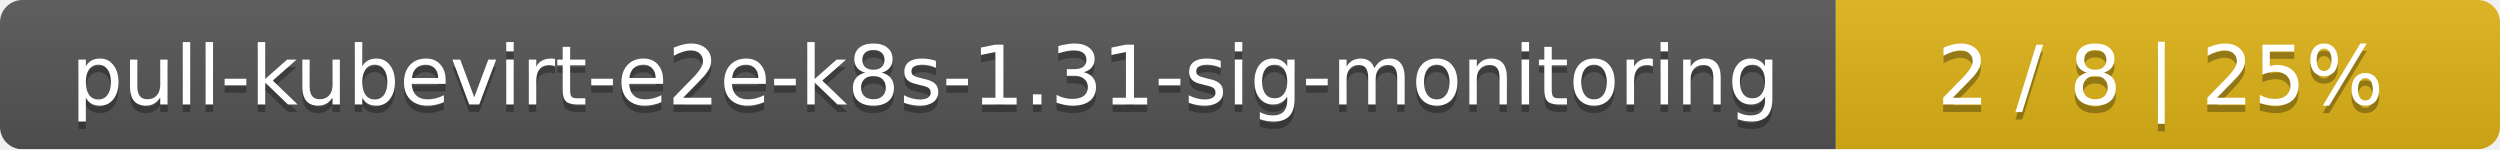
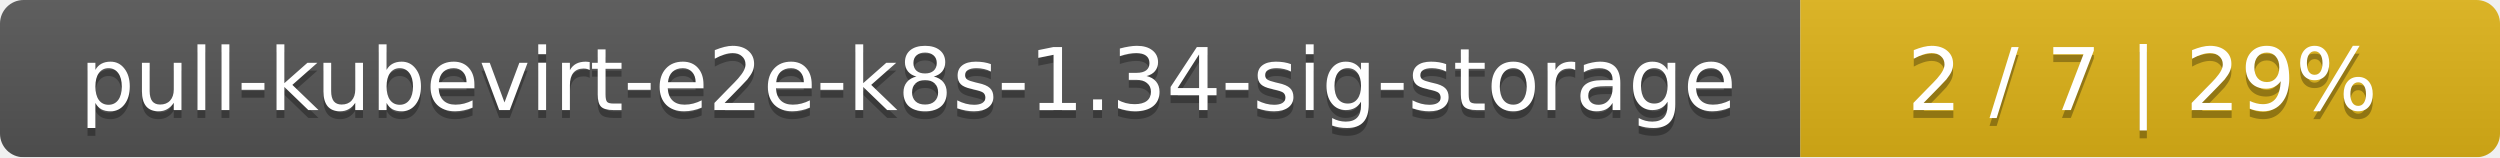
- <svg xmlns="http://www.w3.org/2000/svg" width="335" height="20">
+ <svg xmlns="http://www.w3.org/2000/svg" width="318" height="20">
  <linearGradient id="smooth" x2="0" y2="100%">
    <stop offset="0" stop-color="#bbb" stop-opacity=".1" />
    <stop offset="1" stop-opacity=".1" />
  </linearGradient>
  <mask id="round">
-     <rect width="335" height="20" rx="3" fill="#fff" />
+     <rect width="318" height="20" rx="3" fill="#fff" />
  </mask>
  <g mask="url(#round)">
-     <rect width="246" height="20" fill="#555" />
-     <rect x="246" width="89" height="20" fill="#dfb317" />
-     <rect width="335" height="20" fill="url(#smooth)" />
+     <rect width="229" height="20" fill="#555" />
+     <rect x="229" width="89" height="20" fill="#dfb317" />
+     <rect width="318" height="20" fill="url(#smooth)" />
  </g>
  <g fill="#fff" text-anchor="middle" font-family="DejaVu Sans,Verdana,Geneva,sans-serif" font-size="11">
-     <text x="124" y="15" fill="#010101" fill-opacity=".3">pull-kubevirt-e2e-k8s-1.31-sig-monitoring</text>
-     <text x="124" y="14">pull-kubevirt-e2e-k8s-1.31-sig-monitoring</text>
-     <text x="289.5" y="15" fill="#010101" fill-opacity=".3">2 / 8    |    25%</text>
-     <text x="289.5" y="14">2 / 8    |    25%</text>
+     <text x="115.5" y="15" fill="#010101" fill-opacity=".3">pull-kubevirt-e2e-k8s-1.34-sig-storage</text>
+     <text x="115.5" y="14">pull-kubevirt-e2e-k8s-1.34-sig-storage</text>
+     <text x="272.5" y="15" fill="#010101" fill-opacity=".3">2 / 7    |    29%</text>
+     <text x="272.5" y="14">2 / 7    |    29%</text>
  </g>
</svg>
